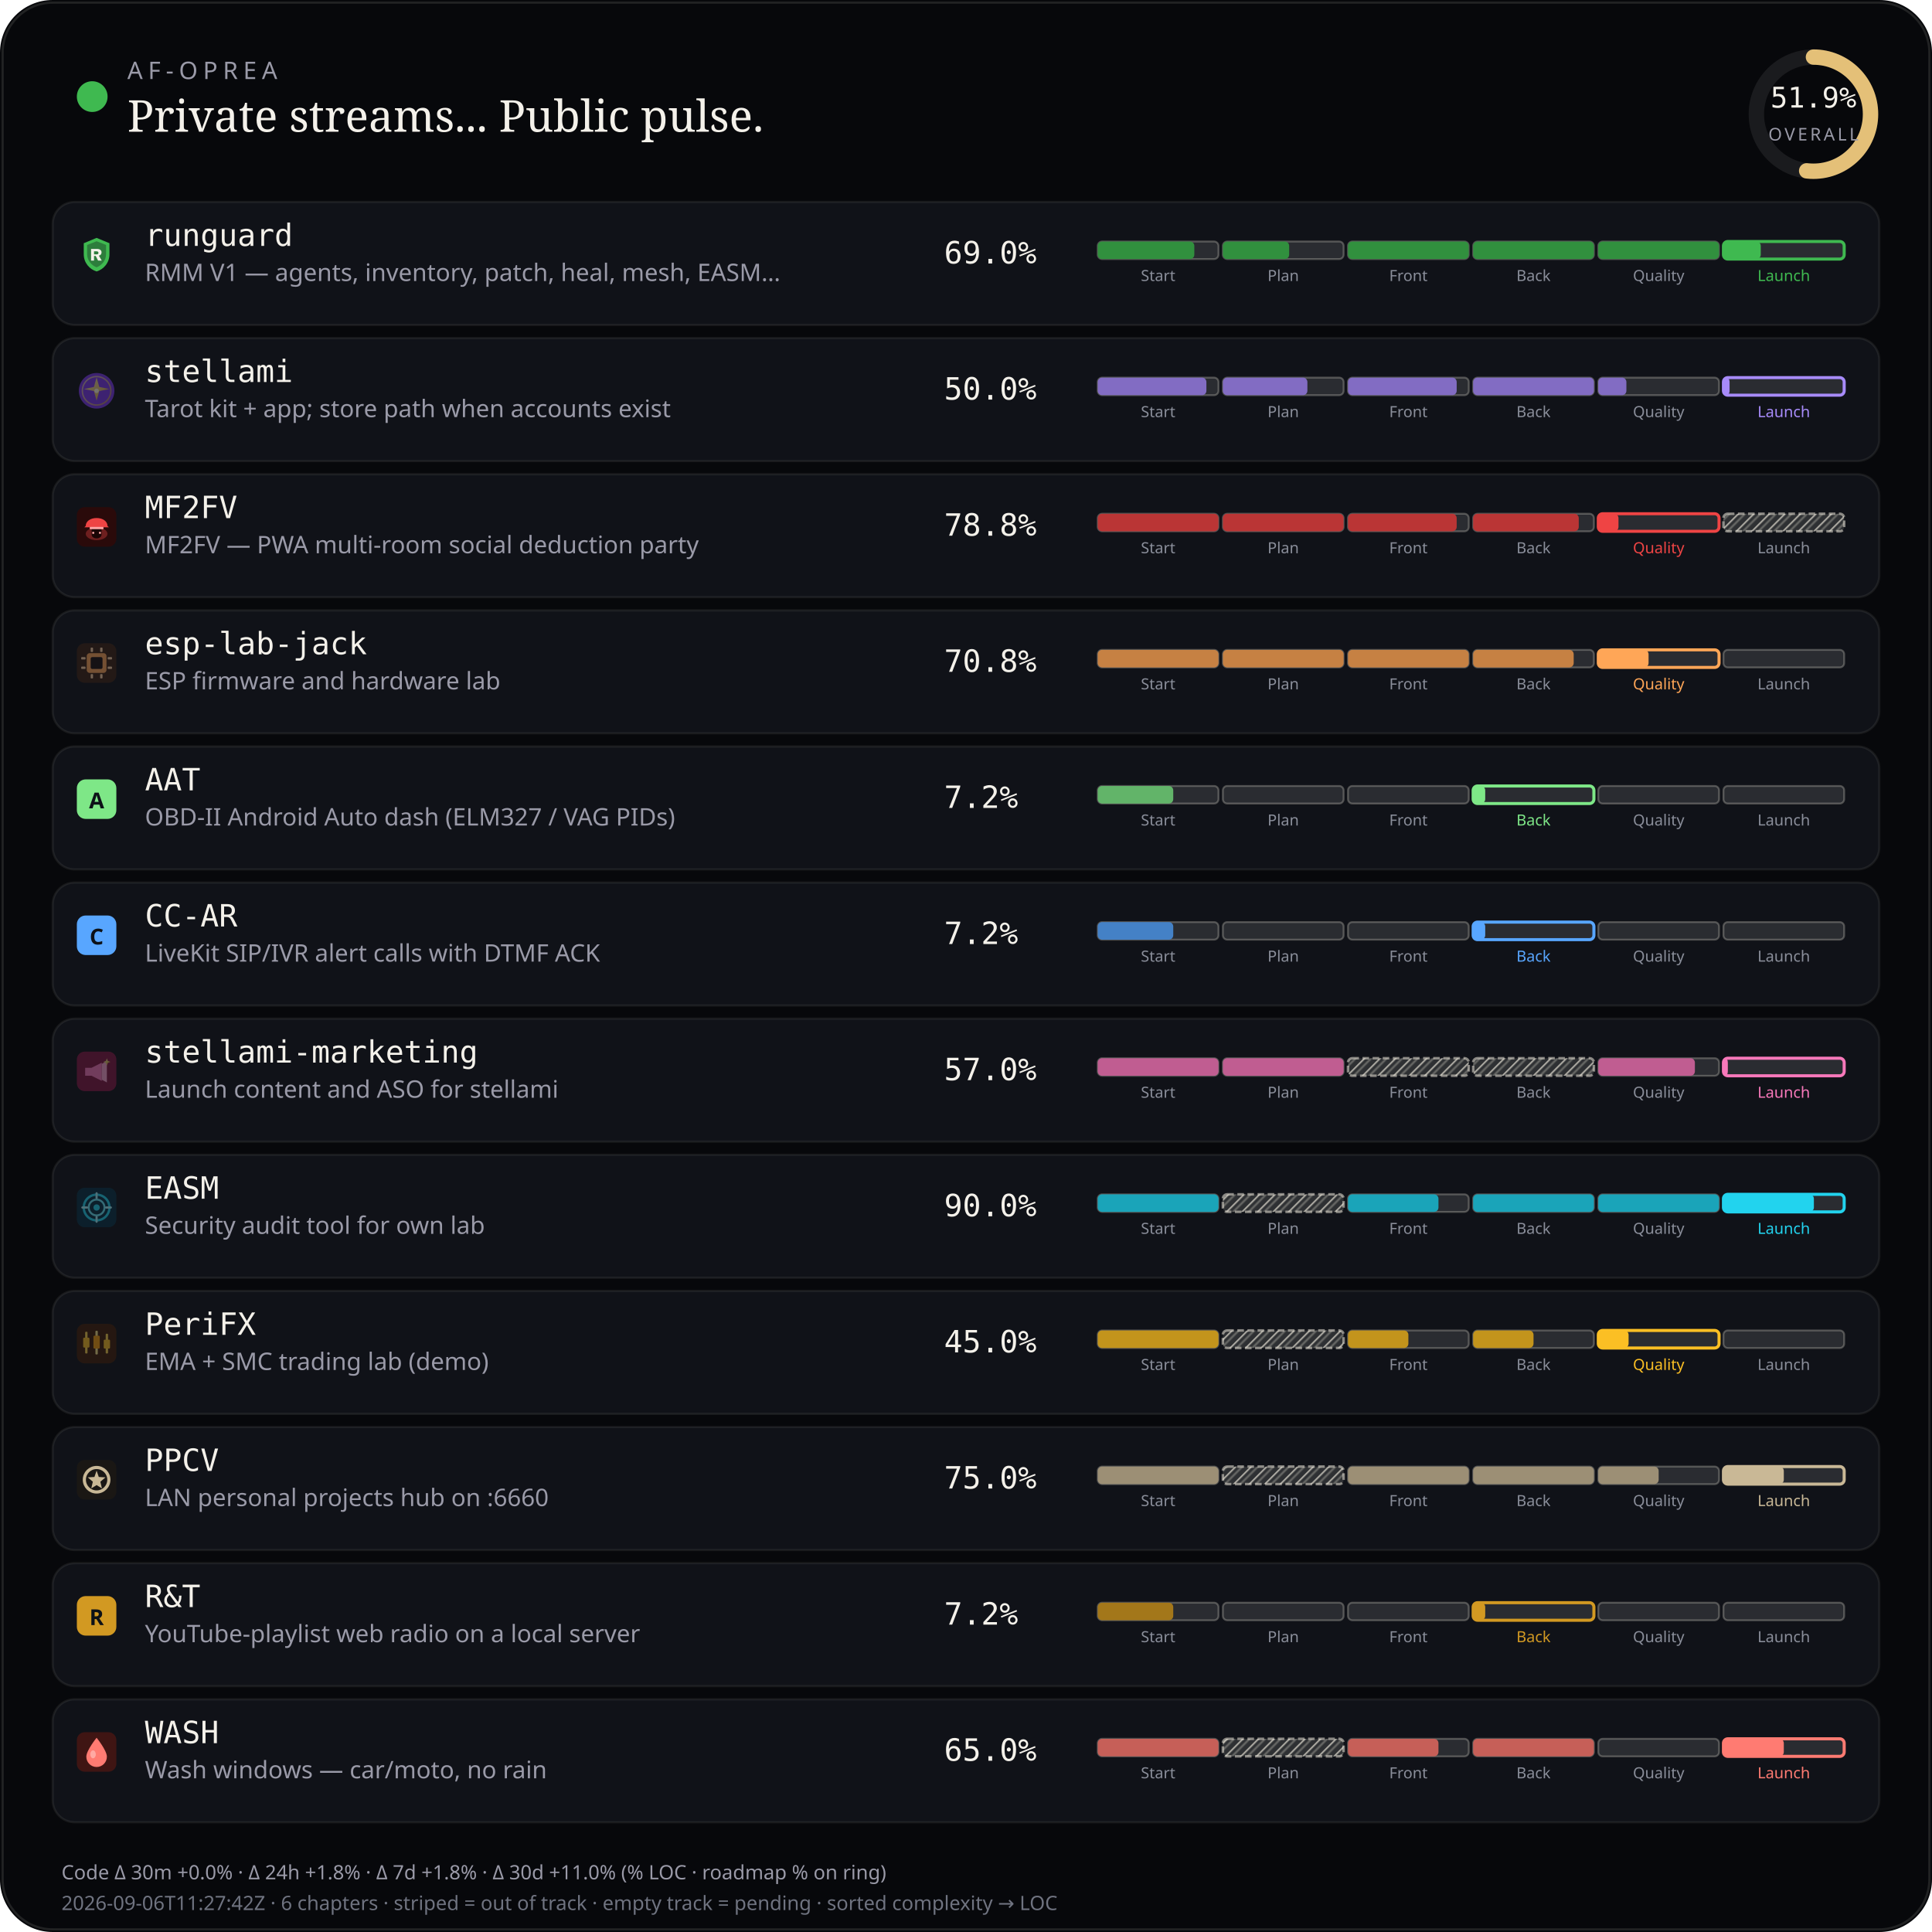
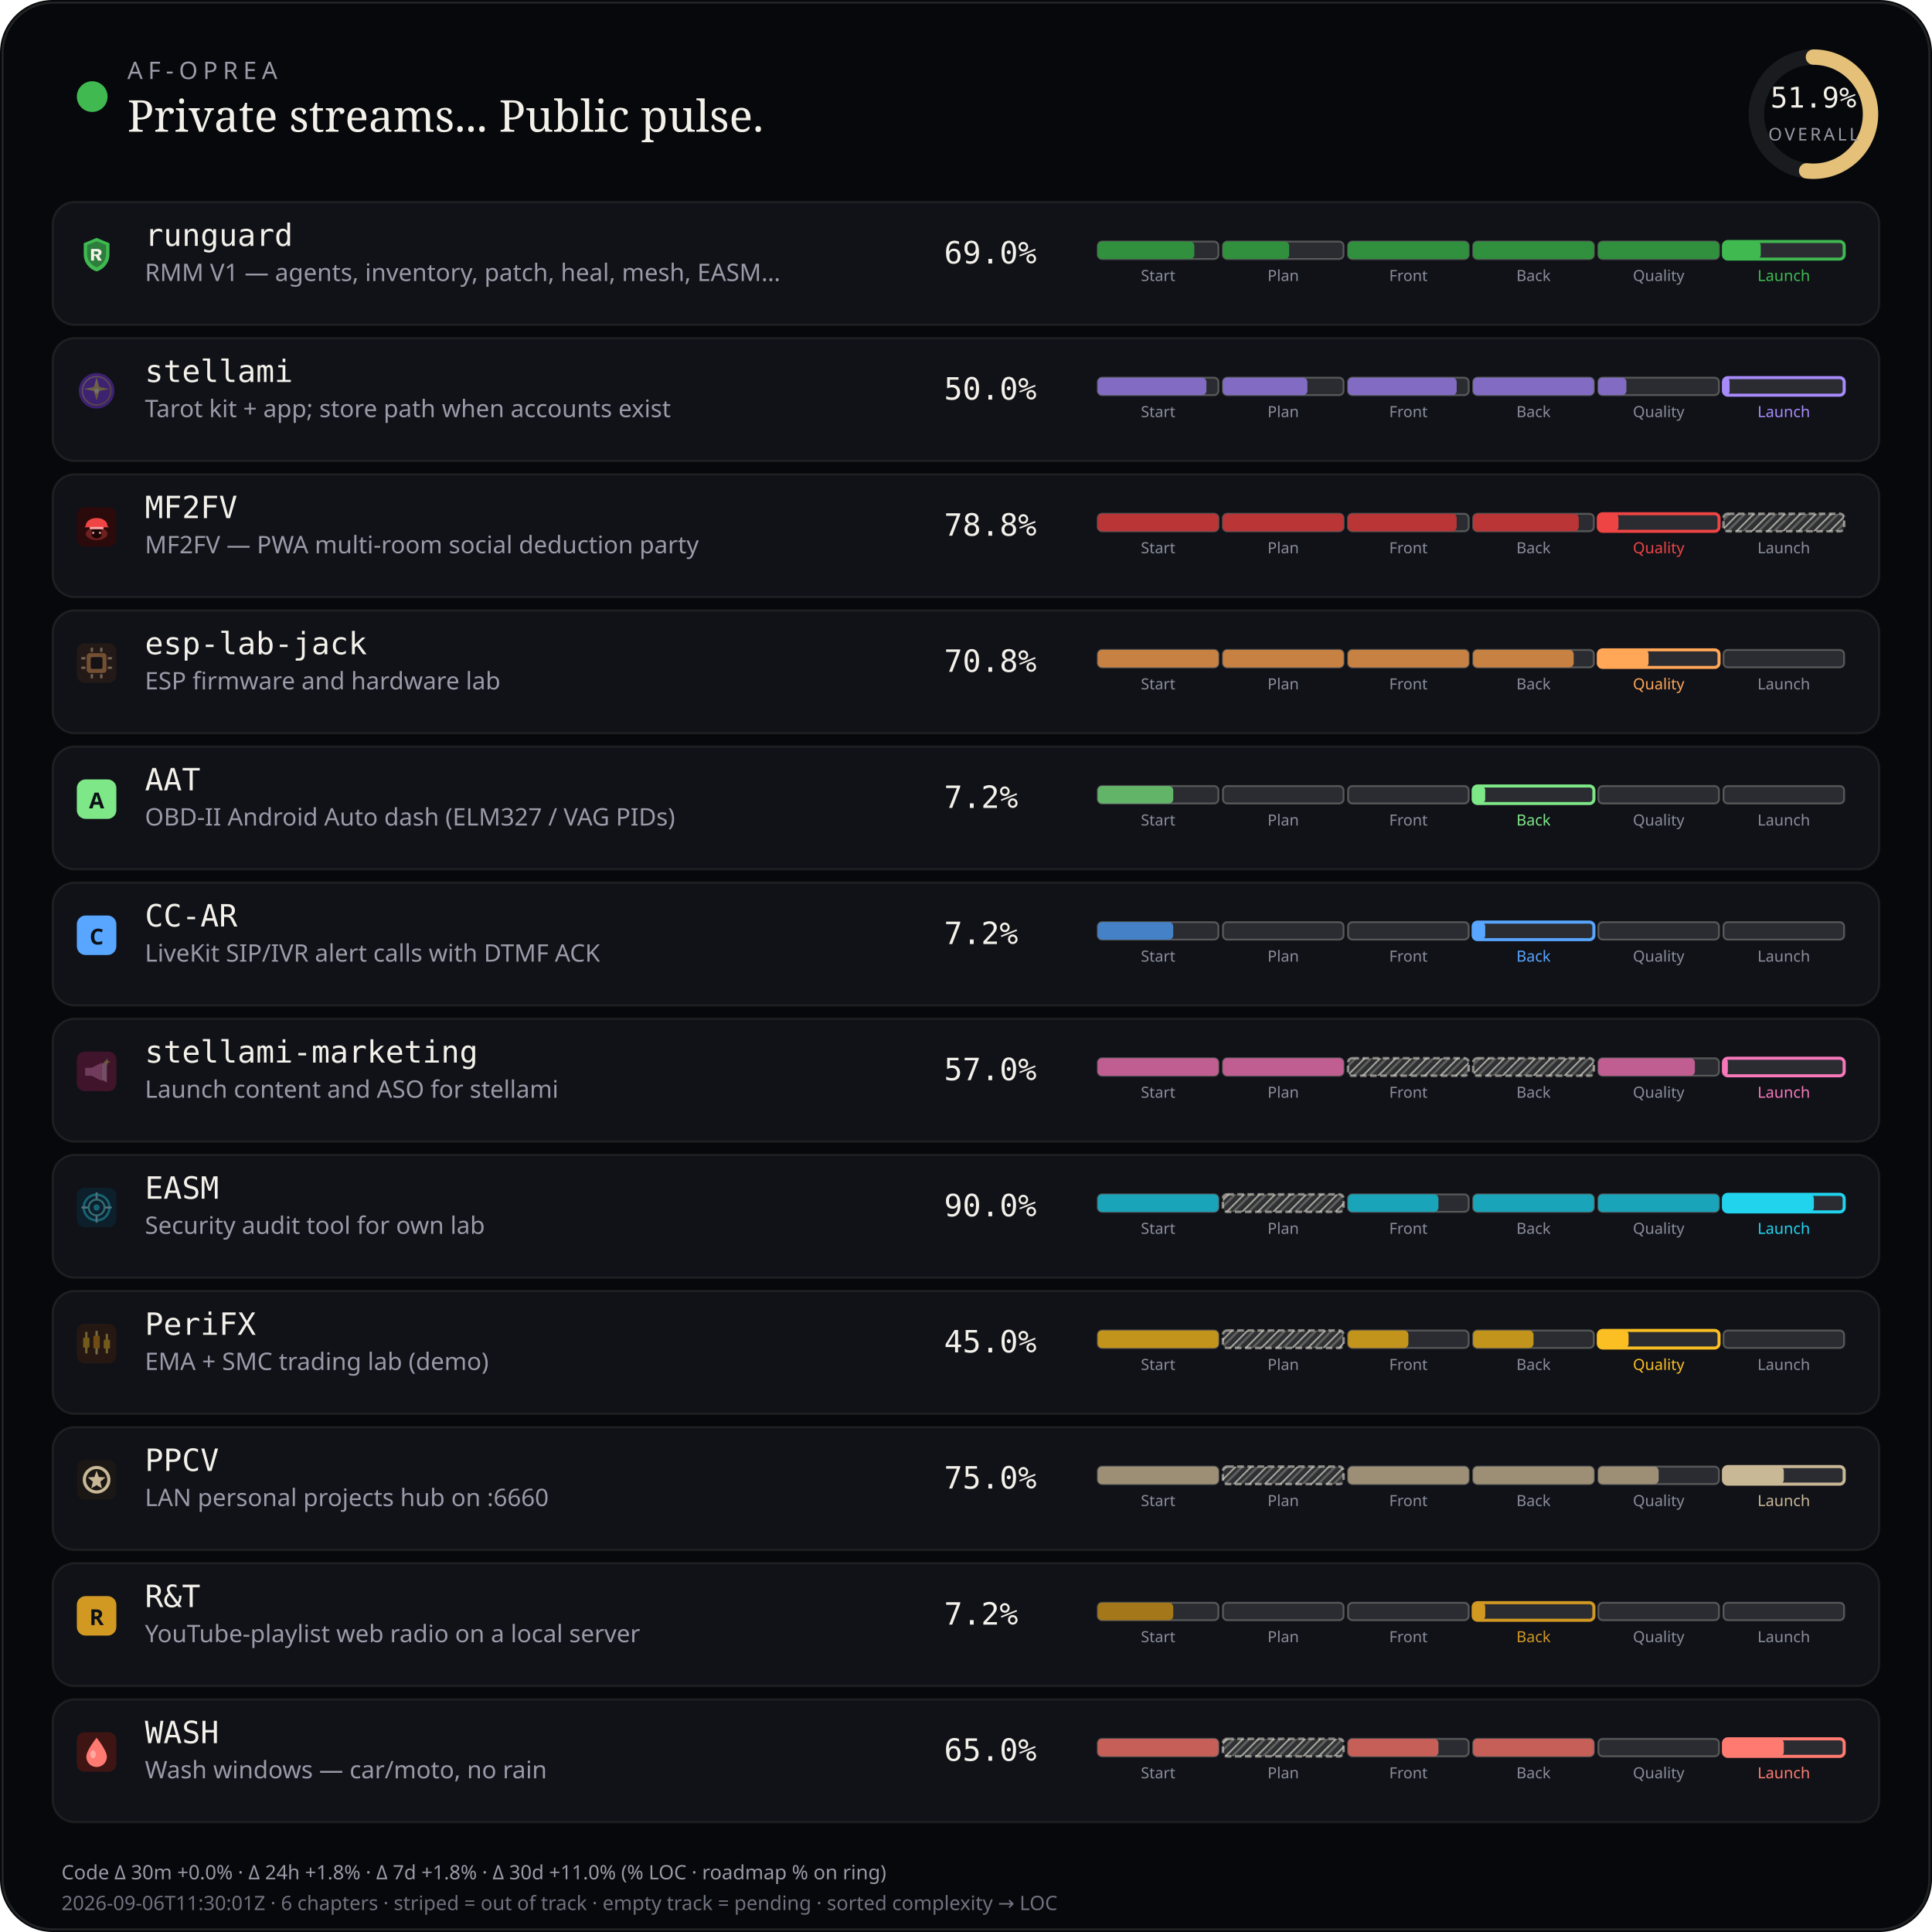
<svg xmlns="http://www.w3.org/2000/svg" viewBox="0 0 880 880" width="880" height="880" role="img" aria-label="AF-Oprea public work pulse">
  <defs>
    <pattern id="chSkip" width="5" height="5" patternUnits="userSpaceOnUse" patternTransform="rotate(45)">
      <line x1="0" y1="0" x2="0" y2="5" stroke="rgba(232,228,214,0.62)" stroke-width="1.6" />
      <line x1="2.5" y1="0" x2="2.5" y2="5" stroke="rgba(232,228,214,0.28)" stroke-width="1" />
    </pattern>
  </defs>
  <rect width="880" height="880" rx="24" fill="#07080b" />
  <rect x="1.2" y="1.2" width="877.6" height="877.6" rx="22.8" fill="none" stroke="rgba(232,228,214,0.12)" />
  <circle cx="42" cy="44" r="7" fill="#3fb950" />
  <text x="58" y="36" fill="#9a9aa8" font-size="11" font-family="ui-sans-serif, system-ui, sans-serif" letter-spacing="2.4">AF-OPREA</text>
  <text x="58" y="60" fill="#f4f1ea" font-size="20" font-family="ui-serif, Georgia, serif">Private streams... Public pulse.</text>
  <g transform="translate(790,16)">
    <circle cx="36" cy="36" r="26" fill="none" stroke="rgba(255,255,255,0.08)" stroke-width="7" />
    <circle cx="36" cy="36" r="26" fill="none" stroke="#e4c078" stroke-width="7" stroke-linecap="round" stroke-dasharray="163.36" stroke-dashoffset="78.58" transform="rotate(-90 36 36)" />
    <text x="36" y="33" text-anchor="middle" fill="#f4f1ea" font-size="13" font-family="ui-monospace, monospace">51.9%</text>
    <text x="36" y="48" text-anchor="middle" fill="#9a9aa8" font-size="8" font-family="ui-sans-serif, system-ui, sans-serif" letter-spacing="1.2">OVERALL</text>
  </g>
  <rect x="24" y="92" width="832" height="56" rx="10" fill="#101218" stroke="rgba(232,228,214,0.08)" />
  <g id="stream_logo_runguard" class="stream_logo" data-stream="runguard" transform="translate(35.0,107.0) scale(0.9)" opacity="1.0">
    <path fill="#3fb950" d="M10 1.5 L16.5 4.2 V9.8 C16.5 14.1 13.6 17.4 10 18.5 C6.4 17.4 3.5 14.1 3.5 9.8 V4.2 Z" />
    <path fill="#0d1117" fill-opacity=".35" d="M10 3.2 L14.8 5.1 V9.7 C14.8 12.9 12.6 15.4 10 16.4 C7.4 15.4 5.2 12.9 5.2 9.7 V5.1 Z" />
    <path fill="#f4f1ea" d="M7.2 7.1h3.1c1.35 0 2.2.7 2.2 1.75 0 .85-.5 1.45-1.35 1.65L12.6 13h-1.85l-1.2-2.35H8.7V13H7.2V7.1zm1.5 1.2v1.55h1.35c.55 0 .9-.28.9-.75s-.35-.8-.9-.8H8.7z" />
  </g>
  <use class="stream_logo" data-stream="runguard" href="#stream_logo_runguard" x="35.0" y="107.0" width="18" height="18" opacity="0" />
  <text x="66" y="112" fill="#f4f1ea" font-size="14" font-family="ui-monospace, SFMono-Regular, monospace">runguard</text>
  <text x="66" y="128" fill="#9a9aa8" font-size="11" font-family="ui-sans-serif, system-ui, sans-serif">RMM V1 — agents, inventory, patch, heal, mesh, EASM…</text>
  <text x="430" y="120" fill="#f4f1ea" font-size="14" font-family="ui-monospace, SFMono-Regular, monospace">69.0%</text>
  <rect x="500.0" y="110.0" width="55.0" height="8.0" rx="2" fill="rgba(255,255,255,0.11)" stroke="rgba(232,228,214,0.28)" stroke-width="0.85" />
  <rect x="500.0" y="110.0" width="44.0" height="8.0" rx="2" fill="#31903e" />
  <text x="527.5" y="128.0" text-anchor="middle" fill="#8a8e9a" font-size="7" font-family="ui-sans-serif, system-ui, sans-serif">Start</text>
  <rect x="557.0" y="110.0" width="55.0" height="8.0" rx="2" fill="rgba(255,255,255,0.11)" stroke="rgba(232,228,214,0.28)" stroke-width="0.85" />
  <rect x="557.0" y="110.0" width="30.2" height="8.0" rx="2" fill="#31903e" />
  <text x="584.5" y="128.0" text-anchor="middle" fill="#8a8e9a" font-size="7" font-family="ui-sans-serif, system-ui, sans-serif">Plan</text>
  <rect x="614.0" y="110.0" width="55.0" height="8.0" rx="2" fill="rgba(255,255,255,0.11)" stroke="rgba(232,228,214,0.28)" stroke-width="0.85" />
  <rect x="614.0" y="110.0" width="55.0" height="8.0" rx="2" fill="#31903e" />
  <text x="641.5" y="128.0" text-anchor="middle" fill="#8a8e9a" font-size="7" font-family="ui-sans-serif, system-ui, sans-serif">Front</text>
  <rect x="671.0" y="110.0" width="55.0" height="8.0" rx="2" fill="rgba(255,255,255,0.11)" stroke="rgba(232,228,214,0.28)" stroke-width="0.85" />
  <rect x="671.0" y="110.0" width="55.0" height="8.0" rx="2" fill="#31903e" />
  <text x="698.5" y="128.0" text-anchor="middle" fill="#8a8e9a" font-size="7" font-family="ui-sans-serif, system-ui, sans-serif">Back</text>
  <rect x="728.0" y="110.0" width="55.0" height="8.0" rx="2" fill="rgba(255,255,255,0.11)" stroke="rgba(232,228,214,0.28)" stroke-width="0.85" />
  <rect x="728.0" y="110.0" width="55.0" height="8.0" rx="2" fill="#31903e" />
  <text x="755.5" y="128.0" text-anchor="middle" fill="#8a8e9a" font-size="7" font-family="ui-sans-serif, system-ui, sans-serif">Quality</text>
  <rect x="785.0" y="110.0" width="55.0" height="8.0" rx="2" fill="rgba(255,255,255,0.11)" stroke="#3fb950" stroke-width="1.4" />
  <rect x="785.0" y="110.0" width="17.0" height="8.0" rx="2" fill="#3fb950" />
  <text x="812.5" y="128.0" text-anchor="middle" fill="#3fb950" font-size="7" font-family="ui-sans-serif, system-ui, sans-serif">Launch</text>
  <rect x="24" y="154" width="832" height="56" rx="10" fill="#101218" stroke="rgba(232,228,214,0.08)" />
  <g id="stream_logo_stellami" class="stream_logo" data-stream="stellami" transform="translate(35.0,169.0) scale(0.9)" opacity="0.42">
    <defs>
      <linearGradient id="stream_logo_stellami-stellami-gold" x1="0%" y1="0%" x2="100%" y2="100%">
        <stop offset="0%" stop-color="#f5e6a8" />
        <stop offset="55%" stop-color="#e8c57a" />
        <stop offset="100%" stop-color="#c9a227" />
      </linearGradient>
    </defs>
    <circle cx="10" cy="10" r="9" fill="#7c3aed" />
    <circle cx="10" cy="10" r="7.2" fill="none" stroke="url(#stream_logo_stellami-stellami-gold)" stroke-width="0.7" opacity=".7" />
    <path fill="url(#stream_logo_stellami-stellami-gold)" d="M10 3.2 L11.35 8.05 L16.4 9.1 L11.35 10.15 L10 15 L8.65 10.15 L3.6 9.1 L8.65 8.05 Z" />
    <circle cx="10" cy="10" r="1.15" fill="#fff8e8" />
  </g>
  <use class="stream_logo" data-stream="stellami" href="#stream_logo_stellami" x="35.0" y="169.0" width="18" height="18" opacity="0" />
  <text x="66" y="174" fill="#f4f1ea" font-size="14" font-family="ui-monospace, SFMono-Regular, monospace">stellami</text>
  <text x="66" y="190" fill="#9a9aa8" font-size="11" font-family="ui-sans-serif, system-ui, sans-serif">Tarot kit + app; store path when accounts exist</text>
  <text x="430" y="182" fill="#f4f1ea" font-size="14" font-family="ui-monospace, SFMono-Regular, monospace">50.0%</text>
  <rect x="500.0" y="172.0" width="55.0" height="8.0" rx="2" fill="rgba(255,255,255,0.11)" stroke="rgba(232,228,214,0.28)" stroke-width="0.85" />
  <rect x="500.0" y="172.0" width="49.5" height="8.0" rx="2" fill="#826cc3" />
  <text x="527.5" y="190.0" text-anchor="middle" fill="#8a8e9a" font-size="7" font-family="ui-sans-serif, system-ui, sans-serif">Start</text>
  <rect x="557.0" y="172.0" width="55.0" height="8.0" rx="2" fill="rgba(255,255,255,0.11)" stroke="rgba(232,228,214,0.28)" stroke-width="0.85" />
  <rect x="557.0" y="172.0" width="38.5" height="8.0" rx="2" fill="#826cc3" />
  <text x="584.5" y="190.0" text-anchor="middle" fill="#8a8e9a" font-size="7" font-family="ui-sans-serif, system-ui, sans-serif">Plan</text>
  <rect x="614.0" y="172.0" width="55.0" height="8.0" rx="2" fill="rgba(255,255,255,0.11)" stroke="rgba(232,228,214,0.28)" stroke-width="0.85" />
  <rect x="614.0" y="172.0" width="49.5" height="8.0" rx="2" fill="#826cc3" />
  <text x="641.5" y="190.0" text-anchor="middle" fill="#8a8e9a" font-size="7" font-family="ui-sans-serif, system-ui, sans-serif">Front</text>
  <rect x="671.0" y="172.0" width="55.0" height="8.0" rx="2" fill="rgba(255,255,255,0.11)" stroke="rgba(232,228,214,0.28)" stroke-width="0.85" />
  <rect x="671.0" y="172.0" width="55.0" height="8.0" rx="2" fill="#826cc3" />
  <text x="698.5" y="190.0" text-anchor="middle" fill="#8a8e9a" font-size="7" font-family="ui-sans-serif, system-ui, sans-serif">Back</text>
  <rect x="728.0" y="172.0" width="55.0" height="8.0" rx="2" fill="rgba(255,255,255,0.11)" stroke="rgba(232,228,214,0.28)" stroke-width="0.85" />
  <rect x="728.0" y="172.0" width="12.8" height="8.0" rx="2" fill="#826cc3" />
  <text x="755.5" y="190.0" text-anchor="middle" fill="#8a8e9a" font-size="7" font-family="ui-sans-serif, system-ui, sans-serif">Quality</text>
  <rect x="785.0" y="172.0" width="55.0" height="8.0" rx="2" fill="rgba(255,255,255,0.11)" stroke="#a78bfa" stroke-width="1.4" />
  <rect x="785.0" y="172.0" width="2.8" height="8.0" rx="2" fill="#a78bfa" />
  <text x="812.5" y="190.0" text-anchor="middle" fill="#a78bfa" font-size="7" font-family="ui-sans-serif, system-ui, sans-serif">Launch</text>
  <rect x="24" y="216" width="832" height="56" rx="10" fill="#101218" stroke="rgba(232,228,214,0.08)" />
  <g id="stream_logo_mf2fv" class="stream_logo" data-stream="mf2fv" transform="translate(35.0,231.0) scale(0.9)" opacity="1.0">
    <rect width="20" height="20" rx="4" fill="#2a0a0a" />
    <ellipse cx="10" cy="13.5" rx="5.5" ry="3.2" fill="#ef4444" opacity=".35" />
    <path fill="#ef4444" d="M4.5 9.5 C4.5 7.2 6.8 5.5 10 5.5 S15.5 7.2 15.5 9.5 L16.2 10.2 H3.8 Z" />
    <rect x="6.5" y="10" width="7" height="1.2" rx="0.4" fill="#fca5a5" />
    <path fill="#1a0505" d="M7.5 11.2 h5 v2.8 c0 1-1.1 1.8-2.5 1.8 s-2.5-.8-2.5-1.8 v-2.8z" />
    <circle cx="8.3" cy="13" r="0.55" fill="#fca5a5" />
    <circle cx="11.7" cy="13" r="0.55" fill="#fca5a5" />
  </g>
  <use class="stream_logo" data-stream="mf2fv" href="#stream_logo_mf2fv" x="35.0" y="231.0" width="18" height="18" opacity="0" />
  <text x="66" y="236" fill="#f4f1ea" font-size="14" font-family="ui-monospace, SFMono-Regular, monospace">MF2FV</text>
  <text x="66" y="252" fill="#9a9aa8" font-size="11" font-family="ui-sans-serif, system-ui, sans-serif">MF2FV — PWA multi-room social deduction party</text>
  <text x="430" y="244" fill="#f4f1ea" font-size="14" font-family="ui-monospace, SFMono-Regular, monospace">78.8%</text>
  <rect x="500.0" y="234.0" width="55.0" height="8.0" rx="2" fill="rgba(255,255,255,0.11)" stroke="rgba(232,228,214,0.28)" stroke-width="0.85" />
  <rect x="500.0" y="234.0" width="55.0" height="8.0" rx="2" fill="#ba3535" />
  <text x="527.5" y="252.0" text-anchor="middle" fill="#8a8e9a" font-size="7" font-family="ui-sans-serif, system-ui, sans-serif">Start</text>
  <rect x="557.0" y="234.0" width="55.0" height="8.0" rx="2" fill="rgba(255,255,255,0.11)" stroke="rgba(232,228,214,0.28)" stroke-width="0.85" />
  <rect x="557.0" y="234.0" width="55.0" height="8.0" rx="2" fill="#ba3535" />
  <text x="584.5" y="252.0" text-anchor="middle" fill="#8a8e9a" font-size="7" font-family="ui-sans-serif, system-ui, sans-serif">Plan</text>
  <rect x="614.0" y="234.0" width="55.0" height="8.0" rx="2" fill="rgba(255,255,255,0.11)" stroke="rgba(232,228,214,0.28)" stroke-width="0.85" />
  <rect x="614.0" y="234.0" width="49.5" height="8.0" rx="2" fill="#ba3535" />
  <text x="641.5" y="252.0" text-anchor="middle" fill="#8a8e9a" font-size="7" font-family="ui-sans-serif, system-ui, sans-serif">Front</text>
  <rect x="671.0" y="234.0" width="55.0" height="8.0" rx="2" fill="rgba(255,255,255,0.11)" stroke="rgba(232,228,214,0.28)" stroke-width="0.85" />
  <rect x="671.0" y="234.0" width="48.1" height="8.0" rx="2" fill="#ba3535" />
  <text x="698.5" y="252.0" text-anchor="middle" fill="#8a8e9a" font-size="7" font-family="ui-sans-serif, system-ui, sans-serif">Back</text>
  <rect x="728.0" y="234.0" width="55.0" height="8.0" rx="2" fill="rgba(255,255,255,0.11)" stroke="#ef4444" stroke-width="1.4" />
  <rect x="728.0" y="234.0" width="9.2" height="8.0" rx="2" fill="#ef4444" />
  <text x="755.5" y="252.0" text-anchor="middle" fill="#ef4444" font-size="7" font-family="ui-sans-serif, system-ui, sans-serif">Quality</text>
  <rect x="785.0" y="234.0" width="55.0" height="8.0" rx="2" fill="rgba(232,228,214,0.14)" />
  <rect x="785.0" y="234.0" width="55.0" height="8.0" rx="2" fill="url(#chSkip)" />
  <rect x="785.0" y="234.0" width="55.0" height="8.0" rx="2" fill="none" stroke="rgba(232,228,214,0.55)" stroke-width="1.15" stroke-dasharray="3 1.6" />
  <text x="812.5" y="252.0" text-anchor="middle" fill="#8a8e9a" font-size="7" font-family="ui-sans-serif, system-ui, sans-serif">Launch</text>
  <rect x="24" y="278" width="832" height="56" rx="10" fill="#101218" stroke="rgba(232,228,214,0.08)" />
  <g id="stream_logo_esp-lab-jack" class="stream_logo" data-stream="esp-lab-jack" transform="translate(35.0,293.0) scale(0.9)" opacity="0.42">
    <rect width="20" height="20" rx="4" fill="#3d2314" />
    <rect x="5" y="5" width="10" height="10" rx="1.5" fill="#ffa657" />
    <rect x="7" y="7" width="6" height="6" rx="0.8" fill="#1c1210" />
    <rect x="2.2" y="7" width="2.2" height="1.2" rx="0.3" fill="#ffd4a8" />
    <rect x="2.2" y="11.8" width="2.2" height="1.2" rx="0.3" fill="#ffd4a8" />
    <rect x="15.6" y="7" width="2.2" height="1.2" rx="0.3" fill="#ffd4a8" />
    <rect x="15.6" y="11.8" width="2.2" height="1.2" rx="0.3" fill="#ffd4a8" />
    <rect x="7" y="2.2" width="1.2" height="2.2" rx="0.3" fill="#ffd4a8" />
    <rect x="11.8" y="2.2" width="1.2" height="2.2" rx="0.3" fill="#ffd4a8" />
    <rect x="7" y="15.6" width="1.2" height="2.2" rx="0.3" fill="#ffd4a8" />
    <rect x="11.8" y="15.6" width="1.2" height="2.2" rx="0.3" fill="#ffd4a8" />
  </g>
  <use class="stream_logo" data-stream="esp-lab-jack" href="#stream_logo_esp-lab-jack" x="35.0" y="293.0" width="18" height="18" opacity="0" />
  <text x="66" y="298" fill="#f4f1ea" font-size="14" font-family="ui-monospace, SFMono-Regular, monospace">esp-lab-jack</text>
  <text x="66" y="314" fill="#9a9aa8" font-size="11" font-family="ui-sans-serif, system-ui, sans-serif">ESP firmware and hardware lab</text>
  <text x="430" y="306" fill="#f4f1ea" font-size="14" font-family="ui-monospace, SFMono-Regular, monospace">70.8%</text>
  <rect x="500.0" y="296.0" width="55.0" height="8.0" rx="2" fill="rgba(255,255,255,0.11)" stroke="rgba(232,228,214,0.28)" stroke-width="0.85" />
  <rect x="500.0" y="296.0" width="55.0" height="8.0" rx="2" fill="#c68143" />
  <text x="527.5" y="314.0" text-anchor="middle" fill="#8a8e9a" font-size="7" font-family="ui-sans-serif, system-ui, sans-serif">Start</text>
  <rect x="557.0" y="296.0" width="55.0" height="8.0" rx="2" fill="rgba(255,255,255,0.11)" stroke="rgba(232,228,214,0.28)" stroke-width="0.85" />
  <rect x="557.0" y="296.0" width="55.0" height="8.0" rx="2" fill="#c68143" />
  <text x="584.5" y="314.0" text-anchor="middle" fill="#8a8e9a" font-size="7" font-family="ui-sans-serif, system-ui, sans-serif">Plan</text>
  <rect x="614.0" y="296.0" width="55.0" height="8.0" rx="2" fill="rgba(255,255,255,0.11)" stroke="rgba(232,228,214,0.28)" stroke-width="0.85" />
  <rect x="614.0" y="296.0" width="55.0" height="8.0" rx="2" fill="#c68143" />
  <text x="641.5" y="314.0" text-anchor="middle" fill="#8a8e9a" font-size="7" font-family="ui-sans-serif, system-ui, sans-serif">Front</text>
  <rect x="671.0" y="296.0" width="55.0" height="8.0" rx="2" fill="rgba(255,255,255,0.11)" stroke="rgba(232,228,214,0.28)" stroke-width="0.85" />
  <rect x="671.0" y="296.0" width="45.8" height="8.0" rx="2" fill="#c68143" />
  <text x="698.5" y="314.0" text-anchor="middle" fill="#8a8e9a" font-size="7" font-family="ui-sans-serif, system-ui, sans-serif">Back</text>
  <rect x="728.0" y="296.0" width="55.0" height="8.0" rx="2" fill="rgba(255,255,255,0.11)" stroke="#ffa657" stroke-width="1.4" />
  <rect x="728.0" y="296.0" width="22.9" height="8.0" rx="2" fill="#ffa657" />
  <text x="755.5" y="314.0" text-anchor="middle" fill="#ffa657" font-size="7" font-family="ui-sans-serif, system-ui, sans-serif">Quality</text>
  <rect x="785.0" y="296.0" width="55.0" height="8.0" rx="2" fill="rgba(255,255,255,0.11)" stroke="rgba(232,228,214,0.28)" stroke-width="0.85" />
  <text x="812.5" y="314.0" text-anchor="middle" fill="#8a8e9a" font-size="7" font-family="ui-sans-serif, system-ui, sans-serif">Launch</text>
  <rect x="24" y="340" width="832" height="56" rx="10" fill="#101218" stroke="rgba(232,228,214,0.08)" />
  <g id="stream_logo_aat" class="stream_logo" data-stream="aat" opacity="1.0">
    <rect x="35.0" y="355.0" width="18" height="18" rx="4" fill="#7ee787" />
    <text x="44.0" y="368.2" text-anchor="middle" fill="#0d1117" font-size="10" font-family="ui-sans-serif, system-ui, sans-serif" font-weight="700">A</text>
  </g>
  <text x="66" y="360" fill="#f4f1ea" font-size="14" font-family="ui-monospace, SFMono-Regular, monospace">AAT</text>
  <text x="66" y="376" fill="#9a9aa8" font-size="11" font-family="ui-sans-serif, system-ui, sans-serif">OBD-II Android Auto dash (ELM327 / VAG PIDs)</text>
  <text x="430" y="368" fill="#f4f1ea" font-size="14" font-family="ui-monospace, SFMono-Regular, monospace">7.2%</text>
  <rect x="500.0" y="358.0" width="55.0" height="8.0" rx="2" fill="rgba(255,255,255,0.11)" stroke="rgba(232,228,214,0.28)" stroke-width="0.85" />
  <rect x="500.0" y="358.0" width="34.4" height="8.0" rx="2" fill="#62b469" />
  <text x="527.5" y="376.0" text-anchor="middle" fill="#8a8e9a" font-size="7" font-family="ui-sans-serif, system-ui, sans-serif">Start</text>
  <rect x="557.0" y="358.0" width="55.0" height="8.0" rx="2" fill="rgba(255,255,255,0.11)" stroke="rgba(232,228,214,0.28)" stroke-width="0.85" />
  <text x="584.5" y="376.0" text-anchor="middle" fill="#8a8e9a" font-size="7" font-family="ui-sans-serif, system-ui, sans-serif">Plan</text>
  <rect x="614.0" y="358.0" width="55.0" height="8.0" rx="2" fill="rgba(255,255,255,0.11)" stroke="rgba(232,228,214,0.28)" stroke-width="0.85" />
  <text x="641.5" y="376.0" text-anchor="middle" fill="#8a8e9a" font-size="7" font-family="ui-sans-serif, system-ui, sans-serif">Front</text>
  <rect x="671.0" y="358.0" width="55.0" height="8.0" rx="2" fill="rgba(255,255,255,0.11)" stroke="#7ee787" stroke-width="1.4" />
  <rect x="671.0" y="358.0" width="5.5" height="8.0" rx="2" fill="#7ee787" />
  <text x="698.5" y="376.0" text-anchor="middle" fill="#7ee787" font-size="7" font-family="ui-sans-serif, system-ui, sans-serif">Back</text>
  <rect x="728.0" y="358.0" width="55.0" height="8.0" rx="2" fill="rgba(255,255,255,0.11)" stroke="rgba(232,228,214,0.28)" stroke-width="0.85" />
  <text x="755.5" y="376.0" text-anchor="middle" fill="#8a8e9a" font-size="7" font-family="ui-sans-serif, system-ui, sans-serif">Quality</text>
  <rect x="785.0" y="358.0" width="55.0" height="8.0" rx="2" fill="rgba(255,255,255,0.11)" stroke="rgba(232,228,214,0.28)" stroke-width="0.85" />
  <text x="812.5" y="376.0" text-anchor="middle" fill="#8a8e9a" font-size="7" font-family="ui-sans-serif, system-ui, sans-serif">Launch</text>
  <rect x="24" y="402" width="832" height="56" rx="10" fill="#101218" stroke="rgba(232,228,214,0.08)" />
  <g id="stream_logo_cc-ar" class="stream_logo" data-stream="cc-ar" opacity="1.0">
    <rect x="35.0" y="417.0" width="18" height="18" rx="4" fill="#58a6ff" />
    <text x="44.0" y="430.2" text-anchor="middle" fill="#0d1117" font-size="10" font-family="ui-sans-serif, system-ui, sans-serif" font-weight="700">C</text>
  </g>
  <text x="66" y="422" fill="#f4f1ea" font-size="14" font-family="ui-monospace, SFMono-Regular, monospace">CC-AR</text>
  <text x="66" y="438" fill="#9a9aa8" font-size="11" font-family="ui-sans-serif, system-ui, sans-serif">LiveKit SIP/IVR alert calls with DTMF ACK</text>
  <text x="430" y="430" fill="#f4f1ea" font-size="14" font-family="ui-monospace, SFMono-Regular, monospace">7.2%</text>
  <rect x="500.0" y="420.0" width="55.0" height="8.0" rx="2" fill="rgba(255,255,255,0.11)" stroke="rgba(232,228,214,0.28)" stroke-width="0.85" />
  <rect x="500.0" y="420.0" width="34.4" height="8.0" rx="2" fill="#4481c6" />
  <text x="527.5" y="438.0" text-anchor="middle" fill="#8a8e9a" font-size="7" font-family="ui-sans-serif, system-ui, sans-serif">Start</text>
  <rect x="557.0" y="420.0" width="55.0" height="8.0" rx="2" fill="rgba(255,255,255,0.11)" stroke="rgba(232,228,214,0.28)" stroke-width="0.85" />
  <text x="584.5" y="438.0" text-anchor="middle" fill="#8a8e9a" font-size="7" font-family="ui-sans-serif, system-ui, sans-serif">Plan</text>
  <rect x="614.0" y="420.0" width="55.0" height="8.0" rx="2" fill="rgba(255,255,255,0.11)" stroke="rgba(232,228,214,0.28)" stroke-width="0.85" />
  <text x="641.5" y="438.0" text-anchor="middle" fill="#8a8e9a" font-size="7" font-family="ui-sans-serif, system-ui, sans-serif">Front</text>
  <rect x="671.0" y="420.0" width="55.0" height="8.0" rx="2" fill="rgba(255,255,255,0.11)" stroke="#58a6ff" stroke-width="1.4" />
  <rect x="671.0" y="420.0" width="5.5" height="8.0" rx="2" fill="#58a6ff" />
  <text x="698.5" y="438.0" text-anchor="middle" fill="#58a6ff" font-size="7" font-family="ui-sans-serif, system-ui, sans-serif">Back</text>
  <rect x="728.0" y="420.0" width="55.0" height="8.0" rx="2" fill="rgba(255,255,255,0.11)" stroke="rgba(232,228,214,0.28)" stroke-width="0.85" />
  <text x="755.5" y="438.0" text-anchor="middle" fill="#8a8e9a" font-size="7" font-family="ui-sans-serif, system-ui, sans-serif">Quality</text>
  <rect x="785.0" y="420.0" width="55.0" height="8.0" rx="2" fill="rgba(255,255,255,0.11)" stroke="rgba(232,228,214,0.28)" stroke-width="0.85" />
  <text x="812.5" y="438.0" text-anchor="middle" fill="#8a8e9a" font-size="7" font-family="ui-sans-serif, system-ui, sans-serif">Launch</text>
  <rect x="24" y="464" width="832" height="56" rx="10" fill="#101218" stroke="rgba(232,228,214,0.08)" />
  <g id="stream_logo_stellami-marketing" class="stream_logo" data-stream="stellami-marketing" transform="translate(35.0,479.0) scale(0.9)" opacity="0.42">
    <defs>
      <linearGradient id="stream_logo_stellami-marketing-smkt-gold" x1="0%" y1="0%" x2="100%" y2="100%">
        <stop offset="0%" stop-color="#f5e6a8" />
        <stop offset="100%" stop-color="#c9a227" />
      </linearGradient>
    </defs>
    <rect width="20" height="20" rx="4" fill="#831843" />
    <path fill="#f778ba" d="M4.2 8.2h3.2l5.2-2.6v9.2l-5.2-2.6H4.2z" />
    <path fill="#fda4d0" d="M12.6 6.2l2.6-1.4v10.8l-2.6-1.4z" />
    <path fill="url(#stream_logo_stellami-marketing-smkt-gold)" d="M15.2 3.4 L15.7 4.7 L17 5.2 L15.7 5.7 L15.2 7 L14.7 5.7 L13.4 5.2 L14.7 4.7 Z" />
  </g>
  <use class="stream_logo" data-stream="stellami-marketing" href="#stream_logo_stellami-marketing" x="35.0" y="479.0" width="18" height="18" opacity="0" />
  <text x="66" y="484" fill="#f4f1ea" font-size="14" font-family="ui-monospace, SFMono-Regular, monospace">stellami-marketing</text>
  <text x="66" y="500" fill="#9a9aa8" font-size="11" font-family="ui-sans-serif, system-ui, sans-serif">Launch content and ASO for stellami</text>
  <text x="430" y="492" fill="#f4f1ea" font-size="14" font-family="ui-monospace, SFMono-Regular, monospace">57.0%</text>
  <rect x="500.0" y="482.0" width="55.0" height="8.0" rx="2" fill="rgba(255,255,255,0.11)" stroke="rgba(232,228,214,0.28)" stroke-width="0.85" />
  <rect x="500.0" y="482.0" width="55.0" height="8.0" rx="2" fill="#c05d91" />
  <text x="527.5" y="500.0" text-anchor="middle" fill="#8a8e9a" font-size="7" font-family="ui-sans-serif, system-ui, sans-serif">Start</text>
  <rect x="557.0" y="482.0" width="55.0" height="8.0" rx="2" fill="rgba(255,255,255,0.11)" stroke="rgba(232,228,214,0.28)" stroke-width="0.85" />
  <rect x="557.0" y="482.0" width="55.0" height="8.0" rx="2" fill="#c05d91" />
  <text x="584.5" y="500.0" text-anchor="middle" fill="#8a8e9a" font-size="7" font-family="ui-sans-serif, system-ui, sans-serif">Plan</text>
  <rect x="614.0" y="482.0" width="55.0" height="8.0" rx="2" fill="rgba(232,228,214,0.14)" />
  <rect x="614.0" y="482.0" width="55.0" height="8.0" rx="2" fill="url(#chSkip)" />
  <rect x="614.0" y="482.0" width="55.0" height="8.0" rx="2" fill="none" stroke="rgba(232,228,214,0.55)" stroke-width="1.15" stroke-dasharray="3 1.6" />
  <text x="641.5" y="500.0" text-anchor="middle" fill="#8a8e9a" font-size="7" font-family="ui-sans-serif, system-ui, sans-serif">Front</text>
  <rect x="671.0" y="482.0" width="55.0" height="8.0" rx="2" fill="rgba(232,228,214,0.14)" />
  <rect x="671.0" y="482.0" width="55.0" height="8.0" rx="2" fill="url(#chSkip)" />
  <rect x="671.0" y="482.0" width="55.0" height="8.0" rx="2" fill="none" stroke="rgba(232,228,214,0.55)" stroke-width="1.15" stroke-dasharray="3 1.6" />
  <text x="698.5" y="500.0" text-anchor="middle" fill="#8a8e9a" font-size="7" font-family="ui-sans-serif, system-ui, sans-serif">Back</text>
  <rect x="728.0" y="482.0" width="55.0" height="8.0" rx="2" fill="rgba(255,255,255,0.11)" stroke="rgba(232,228,214,0.28)" stroke-width="0.85" />
  <rect x="728.0" y="482.0" width="44.0" height="8.0" rx="2" fill="#c05d91" />
  <text x="755.5" y="500.0" text-anchor="middle" fill="#8a8e9a" font-size="7" font-family="ui-sans-serif, system-ui, sans-serif">Quality</text>
  <rect x="785.0" y="482.0" width="55.0" height="8.0" rx="2" fill="rgba(255,255,255,0.11)" stroke="#f778ba" stroke-width="1.4" />
  <rect x="785.0" y="482.0" width="2.0" height="8.0" rx="2" fill="#f778ba" />
  <text x="812.5" y="500.0" text-anchor="middle" fill="#f778ba" font-size="7" font-family="ui-sans-serif, system-ui, sans-serif">Launch</text>
  <rect x="24" y="526" width="832" height="56" rx="10" fill="#101218" stroke="rgba(232,228,214,0.08)" />
  <g id="stream_logo_easm" class="stream_logo" data-stream="easm" transform="translate(35.0,541.0) scale(0.9)" opacity="0.42">
    <rect width="20" height="20" rx="4" fill="#083344" />
    <circle cx="10" cy="10" r="6.5" fill="none" stroke="#22d3ee" stroke-width="1.2" />
    <circle cx="10" cy="10" r="4" fill="none" stroke="#67e8f9" stroke-width="1" />
    <circle cx="10" cy="10" r="1.6" fill="#22d3ee" />
    <path d="M10 2.8 V5.2 M10 14.8 V17.2 M2.8 10 H5.2 M14.8 10 H17.2" stroke="#a5f3fc" stroke-width="1.1" stroke-linecap="round" />
  </g>
  <use class="stream_logo" data-stream="easm" href="#stream_logo_easm" x="35.0" y="541.0" width="18" height="18" opacity="0" />
  <text x="66" y="546" fill="#f4f1ea" font-size="14" font-family="ui-monospace, SFMono-Regular, monospace">EASM</text>
  <text x="66" y="562" fill="#9a9aa8" font-size="11" font-family="ui-sans-serif, system-ui, sans-serif">Security audit tool for own lab</text>
  <text x="430" y="554" fill="#f4f1ea" font-size="14" font-family="ui-monospace, SFMono-Regular, monospace">90.0%</text>
  <rect x="500.0" y="544.0" width="55.0" height="8.0" rx="2" fill="rgba(255,255,255,0.11)" stroke="rgba(232,228,214,0.28)" stroke-width="0.85" />
  <rect x="500.0" y="544.0" width="55.0" height="8.0" rx="2" fill="#1aa4b9" />
  <text x="527.5" y="562.0" text-anchor="middle" fill="#8a8e9a" font-size="7" font-family="ui-sans-serif, system-ui, sans-serif">Start</text>
  <rect x="557.0" y="544.0" width="55.0" height="8.0" rx="2" fill="rgba(232,228,214,0.14)" />
  <rect x="557.0" y="544.0" width="55.0" height="8.0" rx="2" fill="url(#chSkip)" />
  <rect x="557.0" y="544.0" width="55.0" height="8.0" rx="2" fill="none" stroke="rgba(232,228,214,0.55)" stroke-width="1.15" stroke-dasharray="3 1.6" />
  <text x="584.5" y="562.0" text-anchor="middle" fill="#8a8e9a" font-size="7" font-family="ui-sans-serif, system-ui, sans-serif">Plan</text>
  <rect x="614.0" y="544.0" width="55.0" height="8.0" rx="2" fill="rgba(255,255,255,0.11)" stroke="rgba(232,228,214,0.28)" stroke-width="0.85" />
  <rect x="614.0" y="544.0" width="41.2" height="8.0" rx="2" fill="#1aa4b9" />
  <text x="641.5" y="562.0" text-anchor="middle" fill="#8a8e9a" font-size="7" font-family="ui-sans-serif, system-ui, sans-serif">Front</text>
  <rect x="671.0" y="544.0" width="55.0" height="8.0" rx="2" fill="rgba(255,255,255,0.11)" stroke="rgba(232,228,214,0.28)" stroke-width="0.85" />
  <rect x="671.0" y="544.0" width="55.0" height="8.0" rx="2" fill="#1aa4b9" />
  <text x="698.5" y="562.0" text-anchor="middle" fill="#8a8e9a" font-size="7" font-family="ui-sans-serif, system-ui, sans-serif">Back</text>
  <rect x="728.0" y="544.0" width="55.0" height="8.0" rx="2" fill="rgba(255,255,255,0.11)" stroke="rgba(232,228,214,0.28)" stroke-width="0.85" />
  <rect x="728.0" y="544.0" width="55.0" height="8.0" rx="2" fill="#1aa4b9" />
  <text x="755.5" y="562.0" text-anchor="middle" fill="#8a8e9a" font-size="7" font-family="ui-sans-serif, system-ui, sans-serif">Quality</text>
  <rect x="785.0" y="544.0" width="55.0" height="8.0" rx="2" fill="rgba(255,255,255,0.11)" stroke="#22d3ee" stroke-width="1.4" />
  <rect x="785.0" y="544.0" width="41.2" height="8.0" rx="2" fill="#22d3ee" />
  <text x="812.5" y="562.0" text-anchor="middle" fill="#22d3ee" font-size="7" font-family="ui-sans-serif, system-ui, sans-serif">Launch</text>
  <rect x="24" y="588" width="832" height="56" rx="10" fill="#101218" stroke="rgba(232,228,214,0.08)" />
  <g id="stream_logo_peri" class="stream_logo" data-stream="peri" transform="translate(35.0,603.0) scale(0.9)" opacity="0.42">
    <rect width="20" height="20" rx="4" fill="#422006" />
    <rect x="4.2" y="4" width="1.2" height="11" rx="0.4" fill="#fcd34d" />
    <rect x="3.2" y="7" width="3.2" height="5" rx="0.5" fill="#fbbf24" />
    <rect x="9.4" y="3.5" width="1.2" height="12" rx="0.4" fill="#fde68a" />
    <rect x="8.4" y="6" width="3.2" height="6.5" rx="0.5" fill="#f59e0b" />
    <rect x="14.6" y="5" width="1.2" height="10" rx="0.4" fill="#fcd34d" />
    <rect x="13.6" y="8" width="3.2" height="4.5" rx="0.5" fill="#fbbf24" />
  </g>
  <use class="stream_logo" data-stream="peri" href="#stream_logo_peri" x="35.0" y="603.0" width="18" height="18" opacity="0" />
  <text x="66" y="608" fill="#f4f1ea" font-size="14" font-family="ui-monospace, SFMono-Regular, monospace">PeriFX</text>
  <text x="66" y="624" fill="#9a9aa8" font-size="11" font-family="ui-sans-serif, system-ui, sans-serif">EMA + SMC trading lab (demo)</text>
  <text x="430" y="616" fill="#f4f1ea" font-size="14" font-family="ui-monospace, SFMono-Regular, monospace">45.0%</text>
  <rect x="500.0" y="606.0" width="55.0" height="8.0" rx="2" fill="rgba(255,255,255,0.11)" stroke="rgba(232,228,214,0.28)" stroke-width="0.85" />
  <rect x="500.0" y="606.0" width="55.0" height="8.0" rx="2" fill="#c3941c" />
  <text x="527.5" y="624.0" text-anchor="middle" fill="#8a8e9a" font-size="7" font-family="ui-sans-serif, system-ui, sans-serif">Start</text>
  <rect x="557.0" y="606.0" width="55.0" height="8.0" rx="2" fill="rgba(232,228,214,0.14)" />
  <rect x="557.0" y="606.0" width="55.0" height="8.0" rx="2" fill="url(#chSkip)" />
  <rect x="557.0" y="606.0" width="55.0" height="8.0" rx="2" fill="none" stroke="rgba(232,228,214,0.55)" stroke-width="1.15" stroke-dasharray="3 1.6" />
  <text x="584.5" y="624.0" text-anchor="middle" fill="#8a8e9a" font-size="7" font-family="ui-sans-serif, system-ui, sans-serif">Plan</text>
  <rect x="614.0" y="606.0" width="55.0" height="8.0" rx="2" fill="rgba(255,255,255,0.11)" stroke="rgba(232,228,214,0.28)" stroke-width="0.85" />
  <rect x="614.0" y="606.0" width="27.5" height="8.0" rx="2" fill="#c3941c" />
  <text x="641.5" y="624.0" text-anchor="middle" fill="#8a8e9a" font-size="7" font-family="ui-sans-serif, system-ui, sans-serif">Front</text>
  <rect x="671.0" y="606.0" width="55.0" height="8.0" rx="2" fill="rgba(255,255,255,0.11)" stroke="rgba(232,228,214,0.28)" stroke-width="0.85" />
  <rect x="671.0" y="606.0" width="27.5" height="8.0" rx="2" fill="#c3941c" />
  <text x="698.5" y="624.0" text-anchor="middle" fill="#8a8e9a" font-size="7" font-family="ui-sans-serif, system-ui, sans-serif">Back</text>
  <rect x="728.0" y="606.0" width="55.0" height="8.0" rx="2" fill="rgba(255,255,255,0.11)" stroke="#fbbf24" stroke-width="1.4" />
  <rect x="728.0" y="606.0" width="13.8" height="8.0" rx="2" fill="#fbbf24" />
  <text x="755.5" y="624.0" text-anchor="middle" fill="#fbbf24" font-size="7" font-family="ui-sans-serif, system-ui, sans-serif">Quality</text>
  <rect x="785.0" y="606.0" width="55.0" height="8.0" rx="2" fill="rgba(255,255,255,0.11)" stroke="rgba(232,228,214,0.28)" stroke-width="0.85" />
  <text x="812.5" y="624.0" text-anchor="middle" fill="#8a8e9a" font-size="7" font-family="ui-sans-serif, system-ui, sans-serif">Launch</text>
  <rect x="24" y="650" width="832" height="56" rx="10" fill="#101218" stroke="rgba(232,228,214,0.08)" />
  <g id="stream_logo_ppcv" class="stream_logo" data-stream="ppcv" transform="translate(35.0,665.0) scale(0.9)" opacity="1.0">
    <rect width="20" height="20" rx="4" fill="#1a1714" />
    <circle cx="10" cy="10" r="6.2" fill="none" stroke="#c9b896" stroke-width="1.6" />
    <path fill="#c9b896" d="M10 5.4 L11.1 8.6 L14.5 8.8 L11.9 11 L12.7 14.4 L10 12.7 L7.3 14.4 L8.1 11 L5.5 8.8 L8.9 8.6 Z" />
  </g>
  <use class="stream_logo" data-stream="ppcv" href="#stream_logo_ppcv" x="35.0" y="665.0" width="18" height="18" opacity="0" />
  <text x="66" y="670" fill="#f4f1ea" font-size="14" font-family="ui-monospace, SFMono-Regular, monospace">PPCV</text>
  <text x="66" y="686" fill="#9a9aa8" font-size="11" font-family="ui-sans-serif, system-ui, sans-serif">LAN personal projects hub on :6660</text>
  <text x="430" y="678" fill="#f4f1ea" font-size="14" font-family="ui-monospace, SFMono-Regular, monospace">75.0%</text>
  <rect x="500.0" y="668.0" width="55.0" height="8.0" rx="2" fill="rgba(255,255,255,0.11)" stroke="rgba(232,228,214,0.28)" stroke-width="0.85" />
  <rect x="500.0" y="668.0" width="55.0" height="8.0" rx="2" fill="#9c8f75" />
  <text x="527.5" y="686.0" text-anchor="middle" fill="#8a8e9a" font-size="7" font-family="ui-sans-serif, system-ui, sans-serif">Start</text>
  <rect x="557.0" y="668.0" width="55.0" height="8.0" rx="2" fill="rgba(232,228,214,0.14)" />
  <rect x="557.0" y="668.0" width="55.0" height="8.0" rx="2" fill="url(#chSkip)" />
  <rect x="557.0" y="668.0" width="55.0" height="8.0" rx="2" fill="none" stroke="rgba(232,228,214,0.55)" stroke-width="1.15" stroke-dasharray="3 1.6" />
  <text x="584.5" y="686.0" text-anchor="middle" fill="#8a8e9a" font-size="7" font-family="ui-sans-serif, system-ui, sans-serif">Plan</text>
  <rect x="614.0" y="668.0" width="55.0" height="8.0" rx="2" fill="rgba(255,255,255,0.11)" stroke="rgba(232,228,214,0.28)" stroke-width="0.85" />
  <rect x="614.0" y="668.0" width="55.0" height="8.0" rx="2" fill="#9c8f75" />
  <text x="641.5" y="686.0" text-anchor="middle" fill="#8a8e9a" font-size="7" font-family="ui-sans-serif, system-ui, sans-serif">Front</text>
  <rect x="671.0" y="668.0" width="55.0" height="8.0" rx="2" fill="rgba(255,255,255,0.11)" stroke="rgba(232,228,214,0.28)" stroke-width="0.85" />
  <rect x="671.0" y="668.0" width="55.0" height="8.0" rx="2" fill="#9c8f75" />
  <text x="698.5" y="686.0" text-anchor="middle" fill="#8a8e9a" font-size="7" font-family="ui-sans-serif, system-ui, sans-serif">Back</text>
  <rect x="728.0" y="668.0" width="55.0" height="8.0" rx="2" fill="rgba(255,255,255,0.11)" stroke="rgba(232,228,214,0.28)" stroke-width="0.85" />
  <rect x="728.0" y="668.0" width="27.5" height="8.0" rx="2" fill="#9c8f75" />
  <text x="755.5" y="686.0" text-anchor="middle" fill="#8a8e9a" font-size="7" font-family="ui-sans-serif, system-ui, sans-serif">Quality</text>
  <rect x="785.0" y="668.0" width="55.0" height="8.0" rx="2" fill="rgba(255,255,255,0.11)" stroke="#c9b896" stroke-width="1.4" />
  <rect x="785.0" y="668.0" width="27.5" height="8.0" rx="2" fill="#c9b896" />
  <text x="812.5" y="686.0" text-anchor="middle" fill="#c9b896" font-size="7" font-family="ui-sans-serif, system-ui, sans-serif">Launch</text>
  <rect x="24" y="712" width="832" height="56" rx="10" fill="#101218" stroke="rgba(232,228,214,0.08)" />
  <g id="stream_logo_rt" class="stream_logo" data-stream="rt" opacity="1.0">
    <rect x="35.0" y="727.0" width="18" height="18" rx="4" fill="#d29922" />
    <text x="44.0" y="740.2" text-anchor="middle" fill="#0d1117" font-size="10" font-family="ui-sans-serif, system-ui, sans-serif" font-weight="700">R</text>
  </g>
  <text x="66" y="732" fill="#f4f1ea" font-size="14" font-family="ui-monospace, SFMono-Regular, monospace">R&amp;T</text>
  <text x="66" y="748" fill="#9a9aa8" font-size="11" font-family="ui-sans-serif, system-ui, sans-serif">YouTube-playlist web radio on a local server</text>
  <text x="430" y="740" fill="#f4f1ea" font-size="14" font-family="ui-monospace, SFMono-Regular, monospace">7.2%</text>
  <rect x="500.0" y="730.0" width="55.0" height="8.0" rx="2" fill="rgba(255,255,255,0.11)" stroke="rgba(232,228,214,0.28)" stroke-width="0.85" />
  <rect x="500.0" y="730.0" width="34.4" height="8.0" rx="2" fill="#a3771a" />
  <text x="527.5" y="748.0" text-anchor="middle" fill="#8a8e9a" font-size="7" font-family="ui-sans-serif, system-ui, sans-serif">Start</text>
  <rect x="557.0" y="730.0" width="55.0" height="8.0" rx="2" fill="rgba(255,255,255,0.11)" stroke="rgba(232,228,214,0.28)" stroke-width="0.85" />
  <text x="584.5" y="748.0" text-anchor="middle" fill="#8a8e9a" font-size="7" font-family="ui-sans-serif, system-ui, sans-serif">Plan</text>
  <rect x="614.0" y="730.0" width="55.0" height="8.0" rx="2" fill="rgba(255,255,255,0.11)" stroke="rgba(232,228,214,0.28)" stroke-width="0.85" />
  <text x="641.5" y="748.0" text-anchor="middle" fill="#8a8e9a" font-size="7" font-family="ui-sans-serif, system-ui, sans-serif">Front</text>
  <rect x="671.0" y="730.0" width="55.0" height="8.0" rx="2" fill="rgba(255,255,255,0.11)" stroke="#d29922" stroke-width="1.4" />
  <rect x="671.0" y="730.0" width="5.5" height="8.0" rx="2" fill="#d29922" />
  <text x="698.5" y="748.0" text-anchor="middle" fill="#d29922" font-size="7" font-family="ui-sans-serif, system-ui, sans-serif">Back</text>
  <rect x="728.0" y="730.0" width="55.0" height="8.0" rx="2" fill="rgba(255,255,255,0.11)" stroke="rgba(232,228,214,0.28)" stroke-width="0.85" />
  <text x="755.5" y="748.0" text-anchor="middle" fill="#8a8e9a" font-size="7" font-family="ui-sans-serif, system-ui, sans-serif">Quality</text>
  <rect x="785.0" y="730.0" width="55.0" height="8.0" rx="2" fill="rgba(255,255,255,0.11)" stroke="rgba(232,228,214,0.28)" stroke-width="0.85" />
  <text x="812.5" y="748.0" text-anchor="middle" fill="#8a8e9a" font-size="7" font-family="ui-sans-serif, system-ui, sans-serif">Launch</text>
  <rect x="24" y="774" width="832" height="56" rx="10" fill="#101218" stroke="rgba(232,228,214,0.08)" />
  <g id="stream_logo_wash" class="stream_logo" data-stream="wash" transform="translate(35.0,789.0) scale(0.9)" opacity="1.0">
    <rect width="20" height="20" rx="4" fill="#3f1513" />
    <path fill="#ff7b72" d="M10 2.8 C10 2.8 15.2 9.2 15.2 12.4 A5.2 5.2 0 0 1 4.8 12.4 C4.8 9.2 10 2.8 10 2.8 Z" />
    <ellipse cx="8.2" cy="11.2" rx="1.4" ry="2" fill="#ffd0cc" opacity=".55" />
  </g>
  <use class="stream_logo" data-stream="wash" href="#stream_logo_wash" x="35.0" y="789.0" width="18" height="18" opacity="0" />
  <text x="66" y="794" fill="#f4f1ea" font-size="14" font-family="ui-monospace, SFMono-Regular, monospace">WASH</text>
  <text x="66" y="810" fill="#9a9aa8" font-size="11" font-family="ui-sans-serif, system-ui, sans-serif">Wash windows — car/moto, no rain</text>
  <text x="430" y="802" fill="#f4f1ea" font-size="14" font-family="ui-monospace, SFMono-Regular, monospace">65.0%</text>
  <rect x="500.0" y="792.0" width="55.0" height="8.0" rx="2" fill="rgba(255,255,255,0.11)" stroke="rgba(232,228,214,0.28)" stroke-width="0.85" />
  <rect x="500.0" y="792.0" width="55.0" height="8.0" rx="2" fill="#c65f58" />
  <text x="527.5" y="810.0" text-anchor="middle" fill="#8a8e9a" font-size="7" font-family="ui-sans-serif, system-ui, sans-serif">Start</text>
  <rect x="557.0" y="792.0" width="55.0" height="8.0" rx="2" fill="rgba(232,228,214,0.14)" />
  <rect x="557.0" y="792.0" width="55.0" height="8.0" rx="2" fill="url(#chSkip)" />
  <rect x="557.0" y="792.0" width="55.0" height="8.0" rx="2" fill="none" stroke="rgba(232,228,214,0.55)" stroke-width="1.15" stroke-dasharray="3 1.6" />
  <text x="584.5" y="810.0" text-anchor="middle" fill="#8a8e9a" font-size="7" font-family="ui-sans-serif, system-ui, sans-serif">Plan</text>
  <rect x="614.0" y="792.0" width="55.0" height="8.0" rx="2" fill="rgba(255,255,255,0.11)" stroke="rgba(232,228,214,0.28)" stroke-width="0.85" />
  <rect x="614.0" y="792.0" width="41.2" height="8.0" rx="2" fill="#c65f58" />
  <text x="641.5" y="810.0" text-anchor="middle" fill="#8a8e9a" font-size="7" font-family="ui-sans-serif, system-ui, sans-serif">Front</text>
  <rect x="671.0" y="792.0" width="55.0" height="8.0" rx="2" fill="rgba(255,255,255,0.11)" stroke="rgba(232,228,214,0.28)" stroke-width="0.85" />
  <rect x="671.0" y="792.0" width="55.0" height="8.0" rx="2" fill="#c65f58" />
  <text x="698.5" y="810.0" text-anchor="middle" fill="#8a8e9a" font-size="7" font-family="ui-sans-serif, system-ui, sans-serif">Back</text>
  <rect x="728.0" y="792.0" width="55.0" height="8.0" rx="2" fill="rgba(255,255,255,0.11)" stroke="rgba(232,228,214,0.28)" stroke-width="0.85" />
  <text x="755.5" y="810.0" text-anchor="middle" fill="#8a8e9a" font-size="7" font-family="ui-sans-serif, system-ui, sans-serif">Quality</text>
  <rect x="785.0" y="792.0" width="55.0" height="8.0" rx="2" fill="rgba(255,255,255,0.11)" stroke="#ff7b72" stroke-width="1.4" />
  <rect x="785.0" y="792.0" width="27.5" height="8.0" rx="2" fill="#ff7b72" />
  <text x="812.5" y="810.0" text-anchor="middle" fill="#ff7b72" font-size="7" font-family="ui-sans-serif, system-ui, sans-serif">Launch</text>
  <text x="28" y="856" fill="#9a9aa8" font-size="9" font-family="ui-sans-serif, system-ui, sans-serif">Code Δ 30m +0.0% · Δ 24h +1.8% · Δ 7d +1.8% · Δ 30d +11.0% (% LOC · roadmap % on ring)</text>
-   <text x="28" y="870" fill="#6f7380" font-size="9" font-family="ui-sans-serif, system-ui, sans-serif">2026-09-06T11:27:42Z · 6 chapters · striped = out of track · empty track = pending · sorted complexity → LOC</text>
+   <text x="28" y="870" fill="#6f7380" font-size="9" font-family="ui-sans-serif, system-ui, sans-serif">2026-09-06T11:30:01Z · 6 chapters · striped = out of track · empty track = pending · sorted complexity → LOC</text>
</svg>
